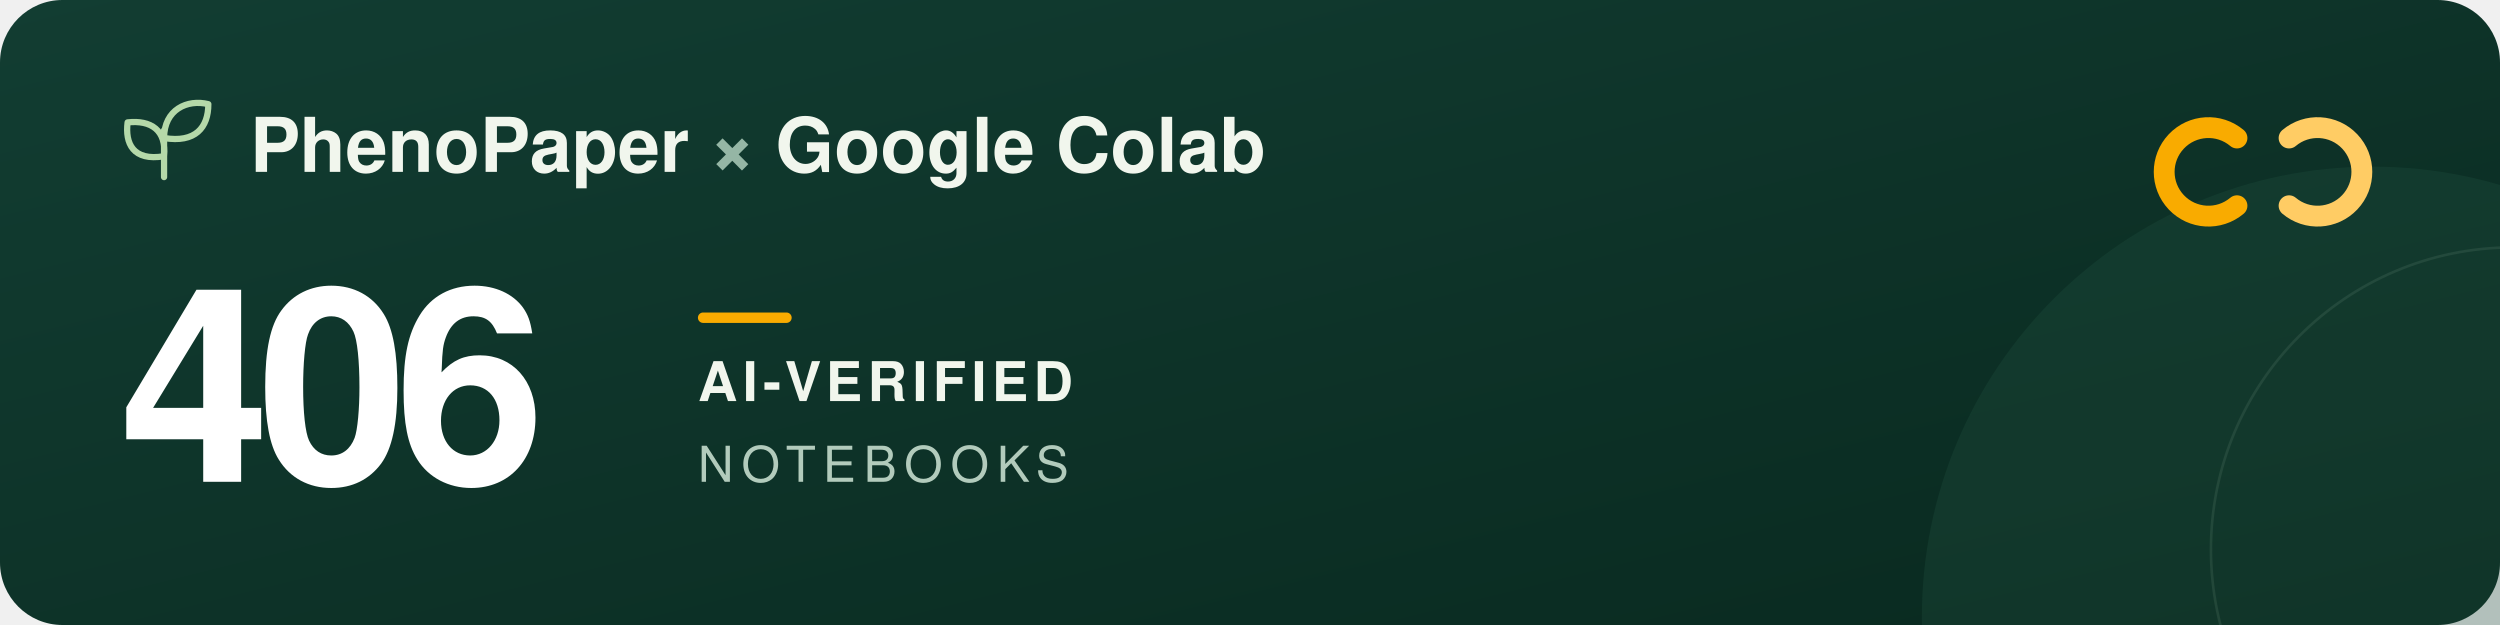
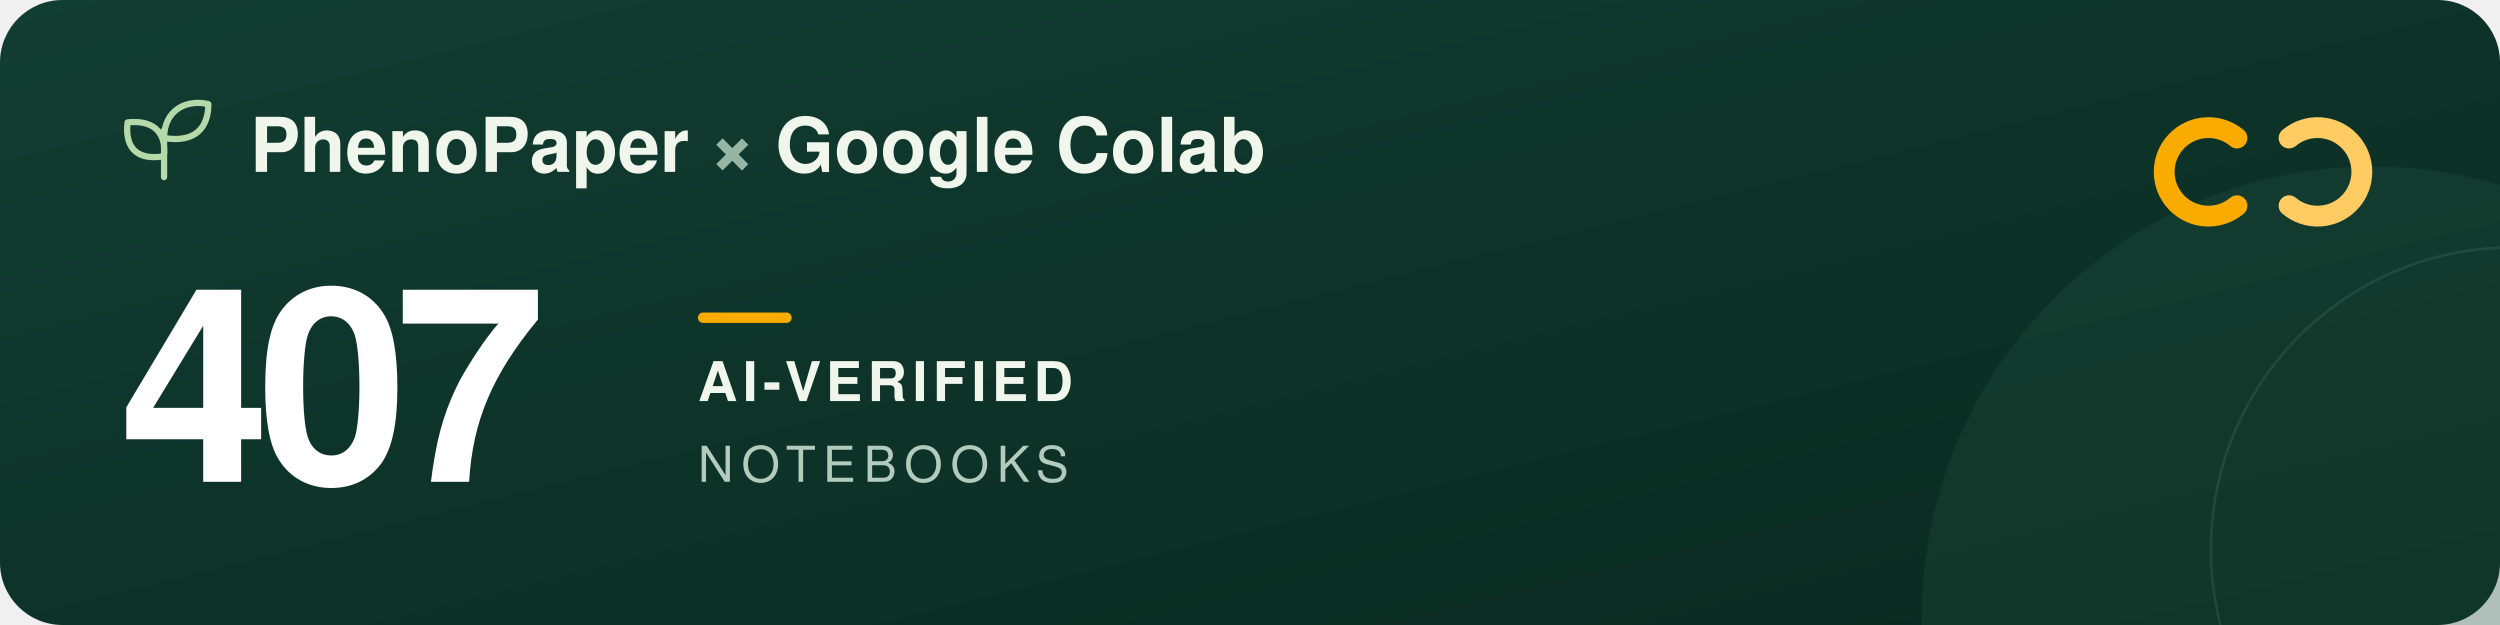
<svg xmlns="http://www.w3.org/2000/svg" width="960" height="240" viewBox="0 0 960 240" role="img" aria-labelledby="title description">
  <defs>
    <linearGradient id="forest" x2="1" y2="1">
      <stop stop-color="#123d32" />
      <stop offset="1" stop-color="#09291f" />
    </linearGradient>
  </defs>
  <rect width="960" height="240" rx="24" fill="url(#forest)" />
  <circle cx="911" cy="237" r="173" fill="#205240" opacity=".3" />
  <circle cx="965" cy="211" r="116" fill="none" stroke="#a5c6ad" stroke-opacity=".12" />
  <g transform="translate(48 39)" fill="none" stroke="#b5d9a9" stroke-width="2.4" stroke-linecap="round" stroke-linejoin="round">
    <path d="M15 29V11M15 21C3 23 0 16 1 8c9-1 15 3 14 13ZM15 14C15 3 24-1 32 1c0 9-5 15-17 13Z" />
  </g>
  <g font-family="-apple-system, BlinkMacSystemFont, 'Segoe UI', Helvetica, Arial, sans-serif">
    <text x="96" y="66" fill="#f1f6ed" font-size="29" font-weight="600">PhenoPaper <tspan fill="#95b6a5">×</tspan> Google Colab</text>
-     <text x="46" y="185" fill="#ffffff" font-size="104" font-weight="700" letter-spacing="-5">406</text>
+     <text x="46" y="185" fill="#ffffff" font-size="104" font-weight="700" letter-spacing="-5">407</text>
    <rect x="268" y="120" width="36" height="4" rx="2" fill="#f9ab00" />
    <text x="268" y="154" fill="#f1f6ed" font-size="21" font-weight="600" letter-spacing="2">AI-VERIFIED</text>
    <text x="268" y="185" fill="#b2cbbc" font-size="19" font-weight="500" letter-spacing="3">NOTEBOOKS</text>
  </g>
  <g transform="translate(832 44)" fill="none" stroke-width="8" stroke-linecap="round">
    <path d="M27 9a17 17 0 1 0 0 26" stroke="#f9ab00" />
    <path d="M47 9a17 17 0 1 1 0 26" stroke="#ffcc64" />
  </g>
</svg>
